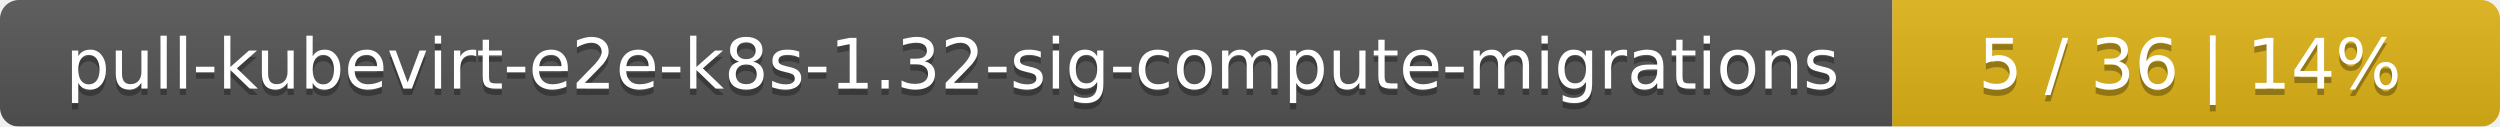
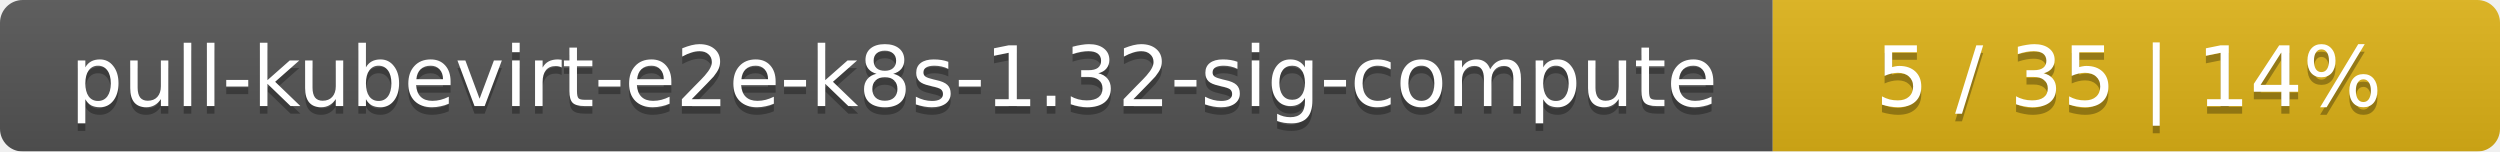
- <svg xmlns="http://www.w3.org/2000/svg" width="395" height="20">
+ <svg xmlns="http://www.w3.org/2000/svg" width="330" height="20">
  <linearGradient id="smooth" x2="0" y2="100%">
    <stop offset="0" stop-color="#bbb" stop-opacity=".1" />
    <stop offset="1" stop-opacity=".1" />
  </linearGradient>
  <mask id="round">
-     <rect width="395" height="20" rx="3" fill="#fff" />
+     <rect width="330" height="20" rx="3" fill="#fff" />
  </mask>
  <g mask="url(#round)">
-     <rect width="299" height="20" fill="#555" />
-     <rect x="299" width="96" height="20" fill="#dfb317" />
-     <rect width="395" height="20" fill="url(#smooth)" />
+     <rect width="234" height="20" fill="#555" />
+     <rect x="234" width="96" height="20" fill="#dfb317" />
+     <rect width="330" height="20" fill="url(#smooth)" />
  </g>
  <g fill="#fff" text-anchor="middle" font-family="DejaVu Sans,Verdana,Geneva,sans-serif" font-size="11">
-     <text x="150.5" y="15" fill="#010101" fill-opacity=".3">pull-kubevirt-e2e-k8s-1.32-sig-compute-migrations</text>
-     <text x="150.5" y="14">pull-kubevirt-e2e-k8s-1.32-sig-compute-migrations</text>
-     <text x="346" y="15" fill="#010101" fill-opacity=".3">5 / 36    |    14%</text>
-     <text x="346" y="14">5 / 36    |    14%</text>
+     <text x="118" y="15" fill="#010101" fill-opacity=".3">pull-kubevirt-e2e-k8s-1.32-sig-compute</text>
+     <text x="118" y="14">pull-kubevirt-e2e-k8s-1.32-sig-compute</text>
+     <text x="281" y="15" fill="#010101" fill-opacity=".3">5 / 35    |    14%</text>
+     <text x="281" y="14">5 / 35    |    14%</text>
  </g>
</svg>
